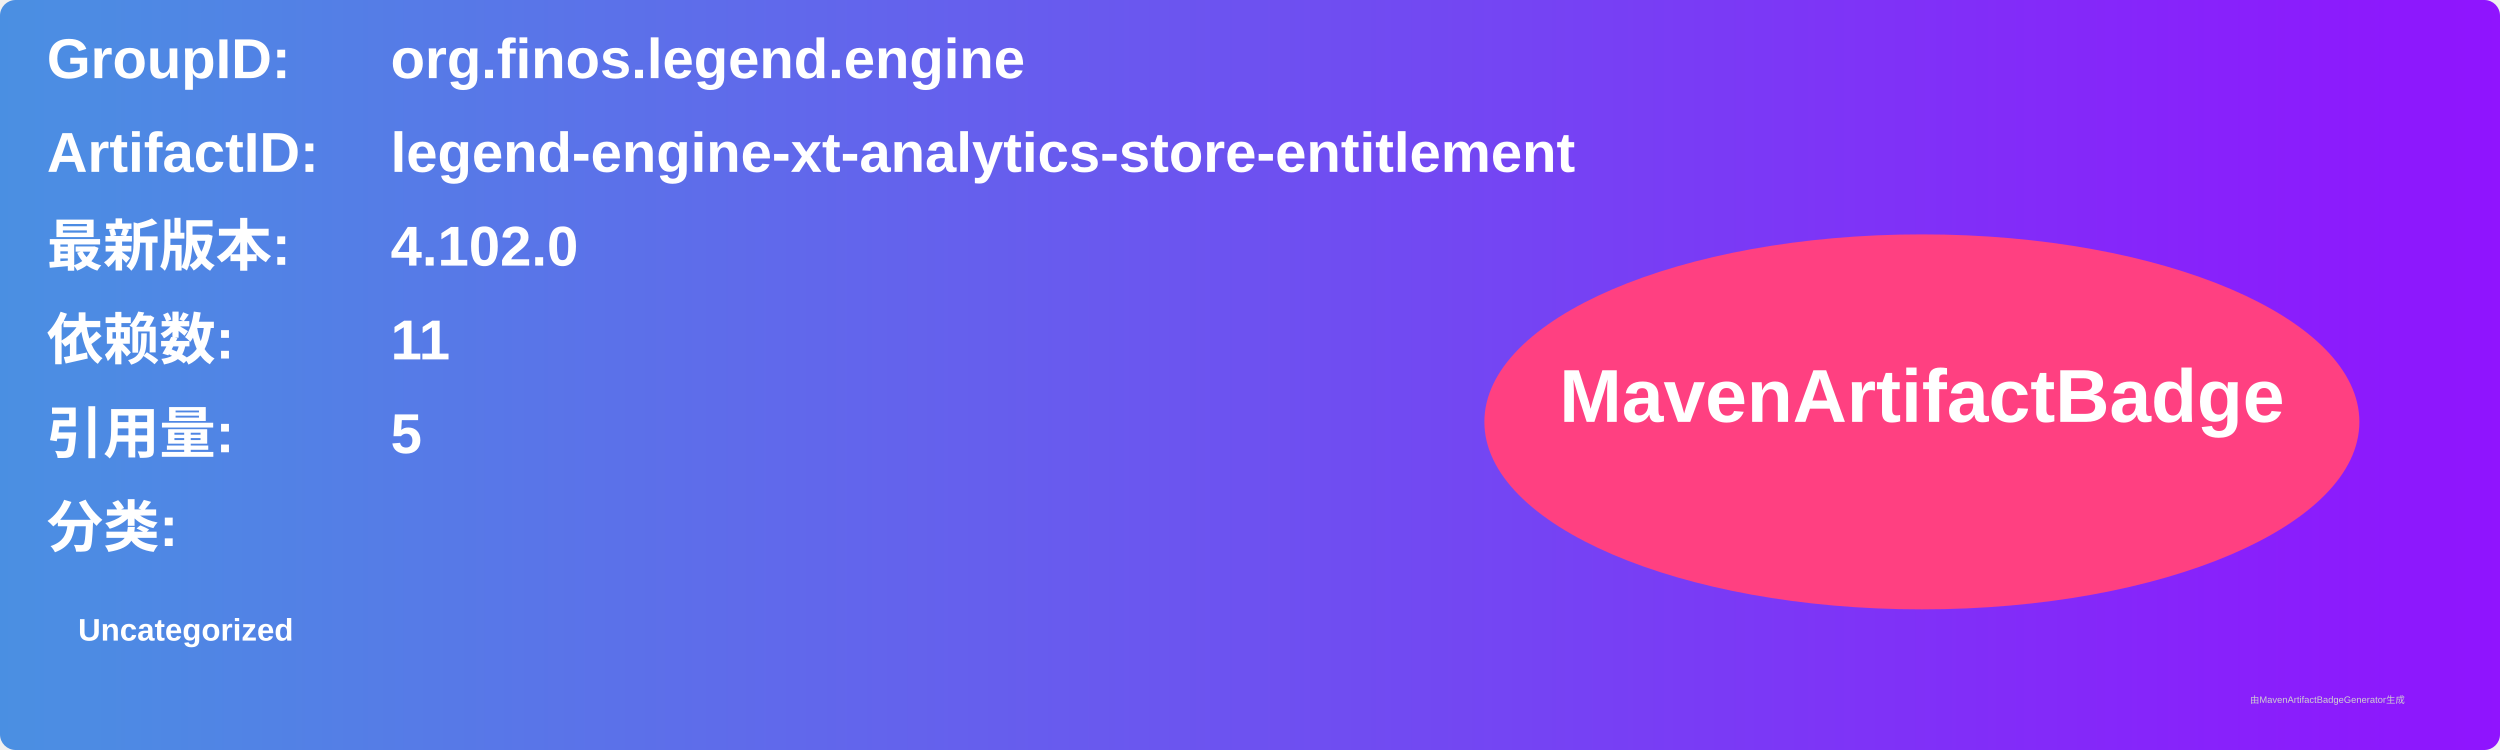
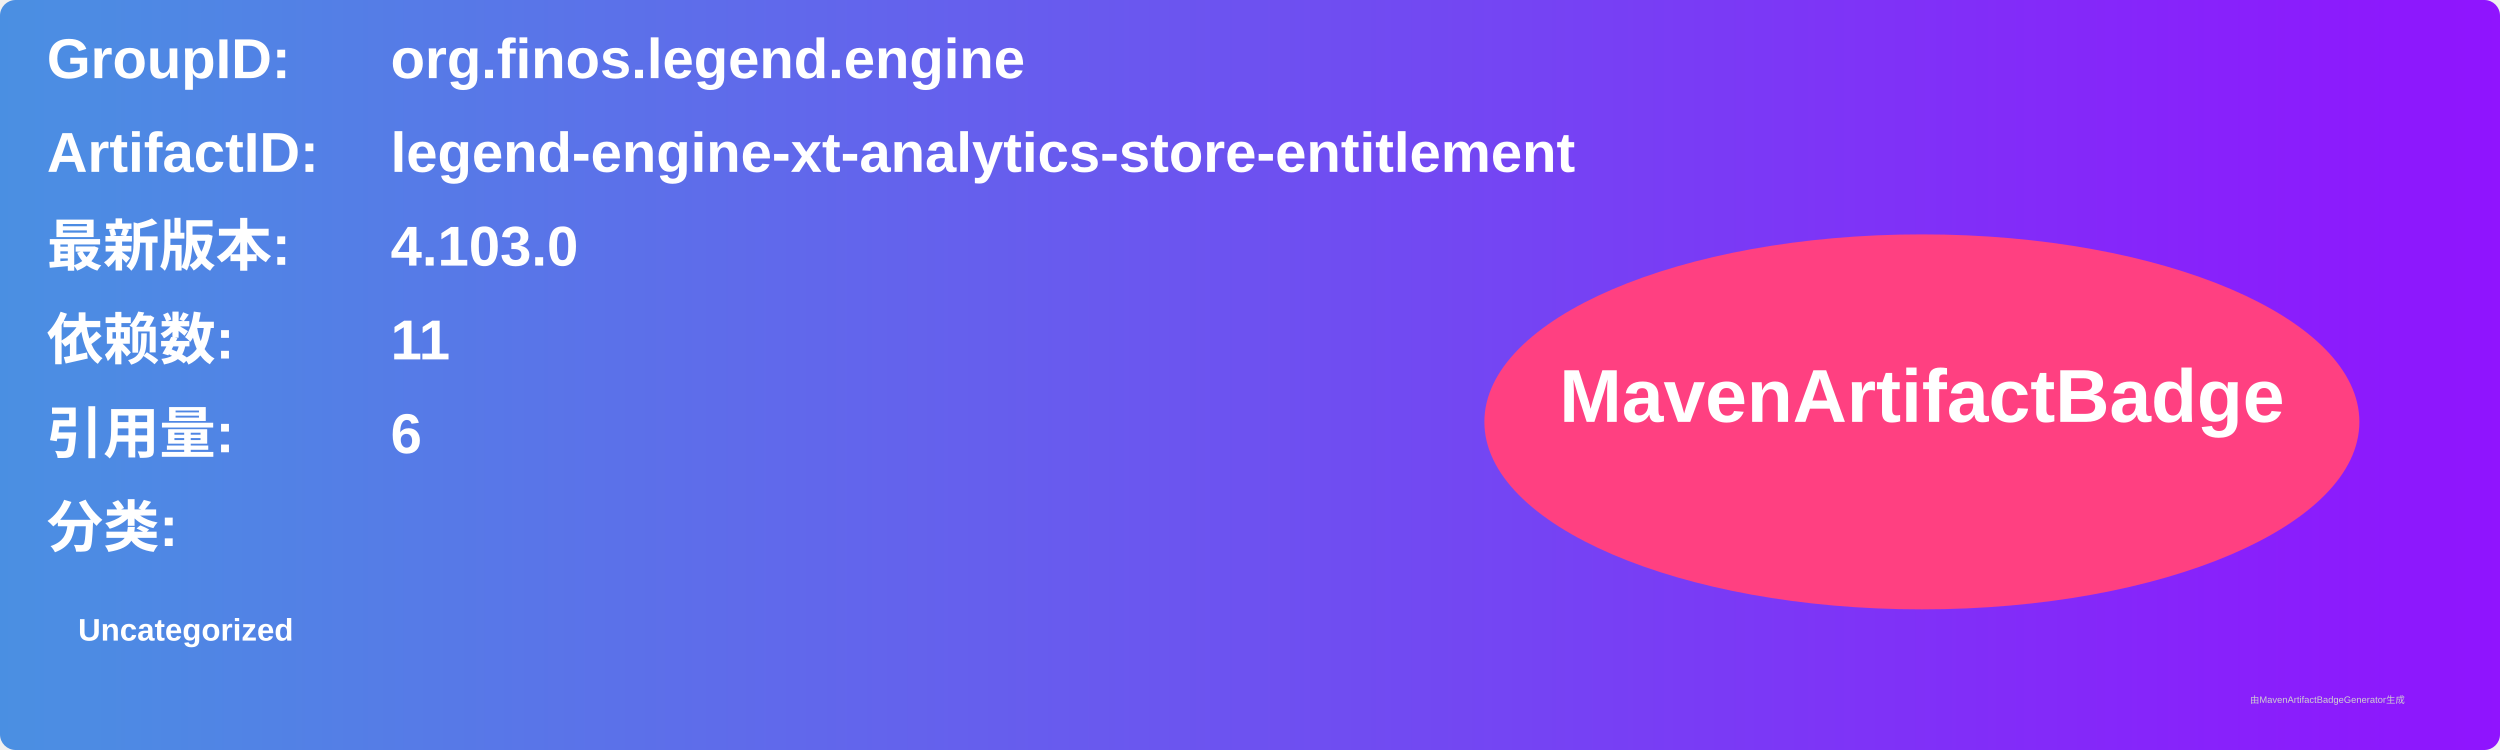
<svg xmlns="http://www.w3.org/2000/svg" width="800" height="240" viewBox="0 0 800 240">
  <linearGradient id="grad" x1="0%" y1="0%" x2="100%" y2="0%">
    <stop offset="0%" stop-color="#4a90e2" />
    <stop offset="100%" stop-color="#9013fe" />
  </linearGradient>
  <rect width="100%" height="100%" rx="5" ry="5" fill="url(#grad)" />
  <g transform="translate(15, 15)">
    <text x="0" y="10" font-family="Arial" font-size="18" fill="white" font-weight="bold" width="260">GroupID:</text>
    <text x="110" y="10" font-family="Arial" font-size="18" fill="white" font-weight="bold" width="460">org.finos.legend.engine</text>
    <text x="0" y="40" font-family="Arial" font-size="18" fill="white" font-weight="bold" width="260">ArtifactID:</text>
    <text x="110" y="40" font-family="Arial" font-size="18" fill="white" font-weight="bold" width="460">legend-engine-xt-analytics-store-entitlement</text>
    <text x="0" y="70" font-family="Arial" font-size="18" fill="white" font-weight="bold">最新版本:</text>
    <text x="110" y="70" font-family="Arial" font-size="18" fill="white" font-weight="bold">
-       <tspan font-weight="bold">4.102.0</tspan>
+       <tspan font-weight="bold">4.103.0</tspan>
    </text>
    <text x="0" y="100" font-family="Arial" font-size="18" fill="white" font-weight="bold">依赖数: </text>
    <text x="110" y="100" font-family="Arial" font-size="18" fill="white">
      <tspan font-weight="bold">11</tspan>
    </text>
    <text x="0" y="130" font-family="Arial" font-size="18" fill="white" font-weight="bold">引用量: </text>
    <text x="110" y="130" font-family="Arial" font-size="18" fill="white">
-       <tspan font-weight="bold">5</tspan>
+       <tspan font-weight="bold">6</tspan>
    </text>
    <text x="0" y="160" font-family="Arial" font-size="18" fill="white" font-weight="bold">分类:</text>
    <text x="10" y="190" font-family="Arial" font-size="10" fill="white">
      <tspan font-weight="bold">Uncategorized</tspan>
    </text>
    <ellipse cx="600" cy="120" rx="140" ry="60" fill="#ff4081" />
    <text x="600" y="120" text-anchor="middle" font-family="Arial" font-size="24" fill="white" font-weight="bold">MavenArtifactBadge</text>
  </g>
  <text x="720" y="225" font-family="Arial" font-size="3" fill="#d0d0d0">由MavenArtifactBadgeGenerator生成</text>
</svg>
